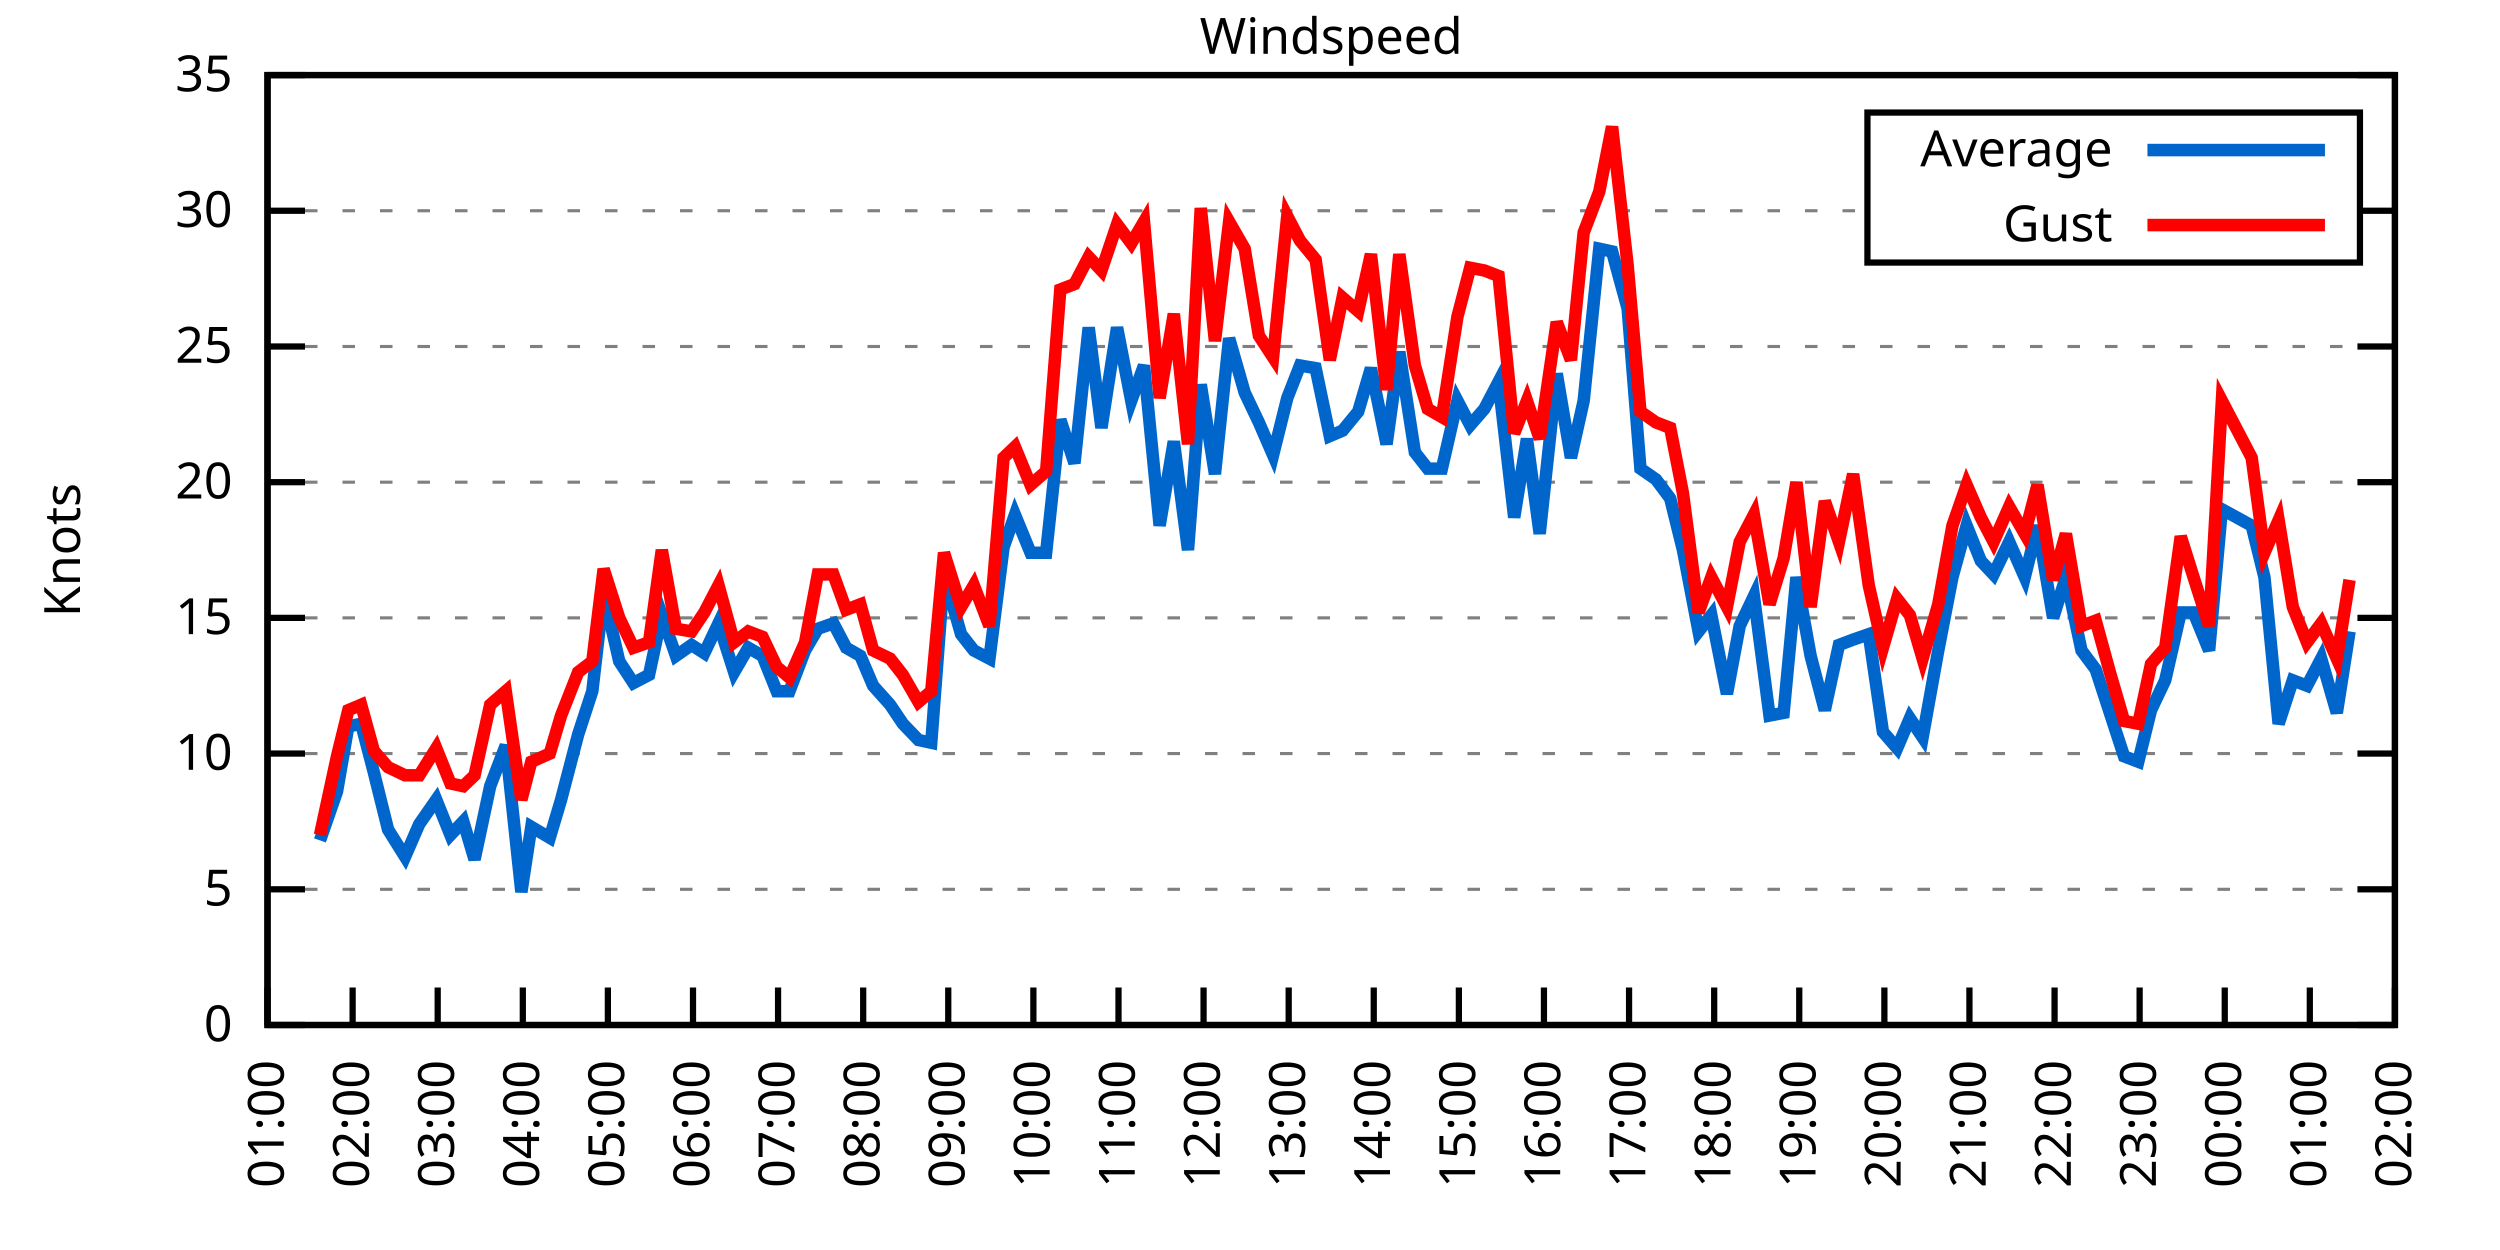
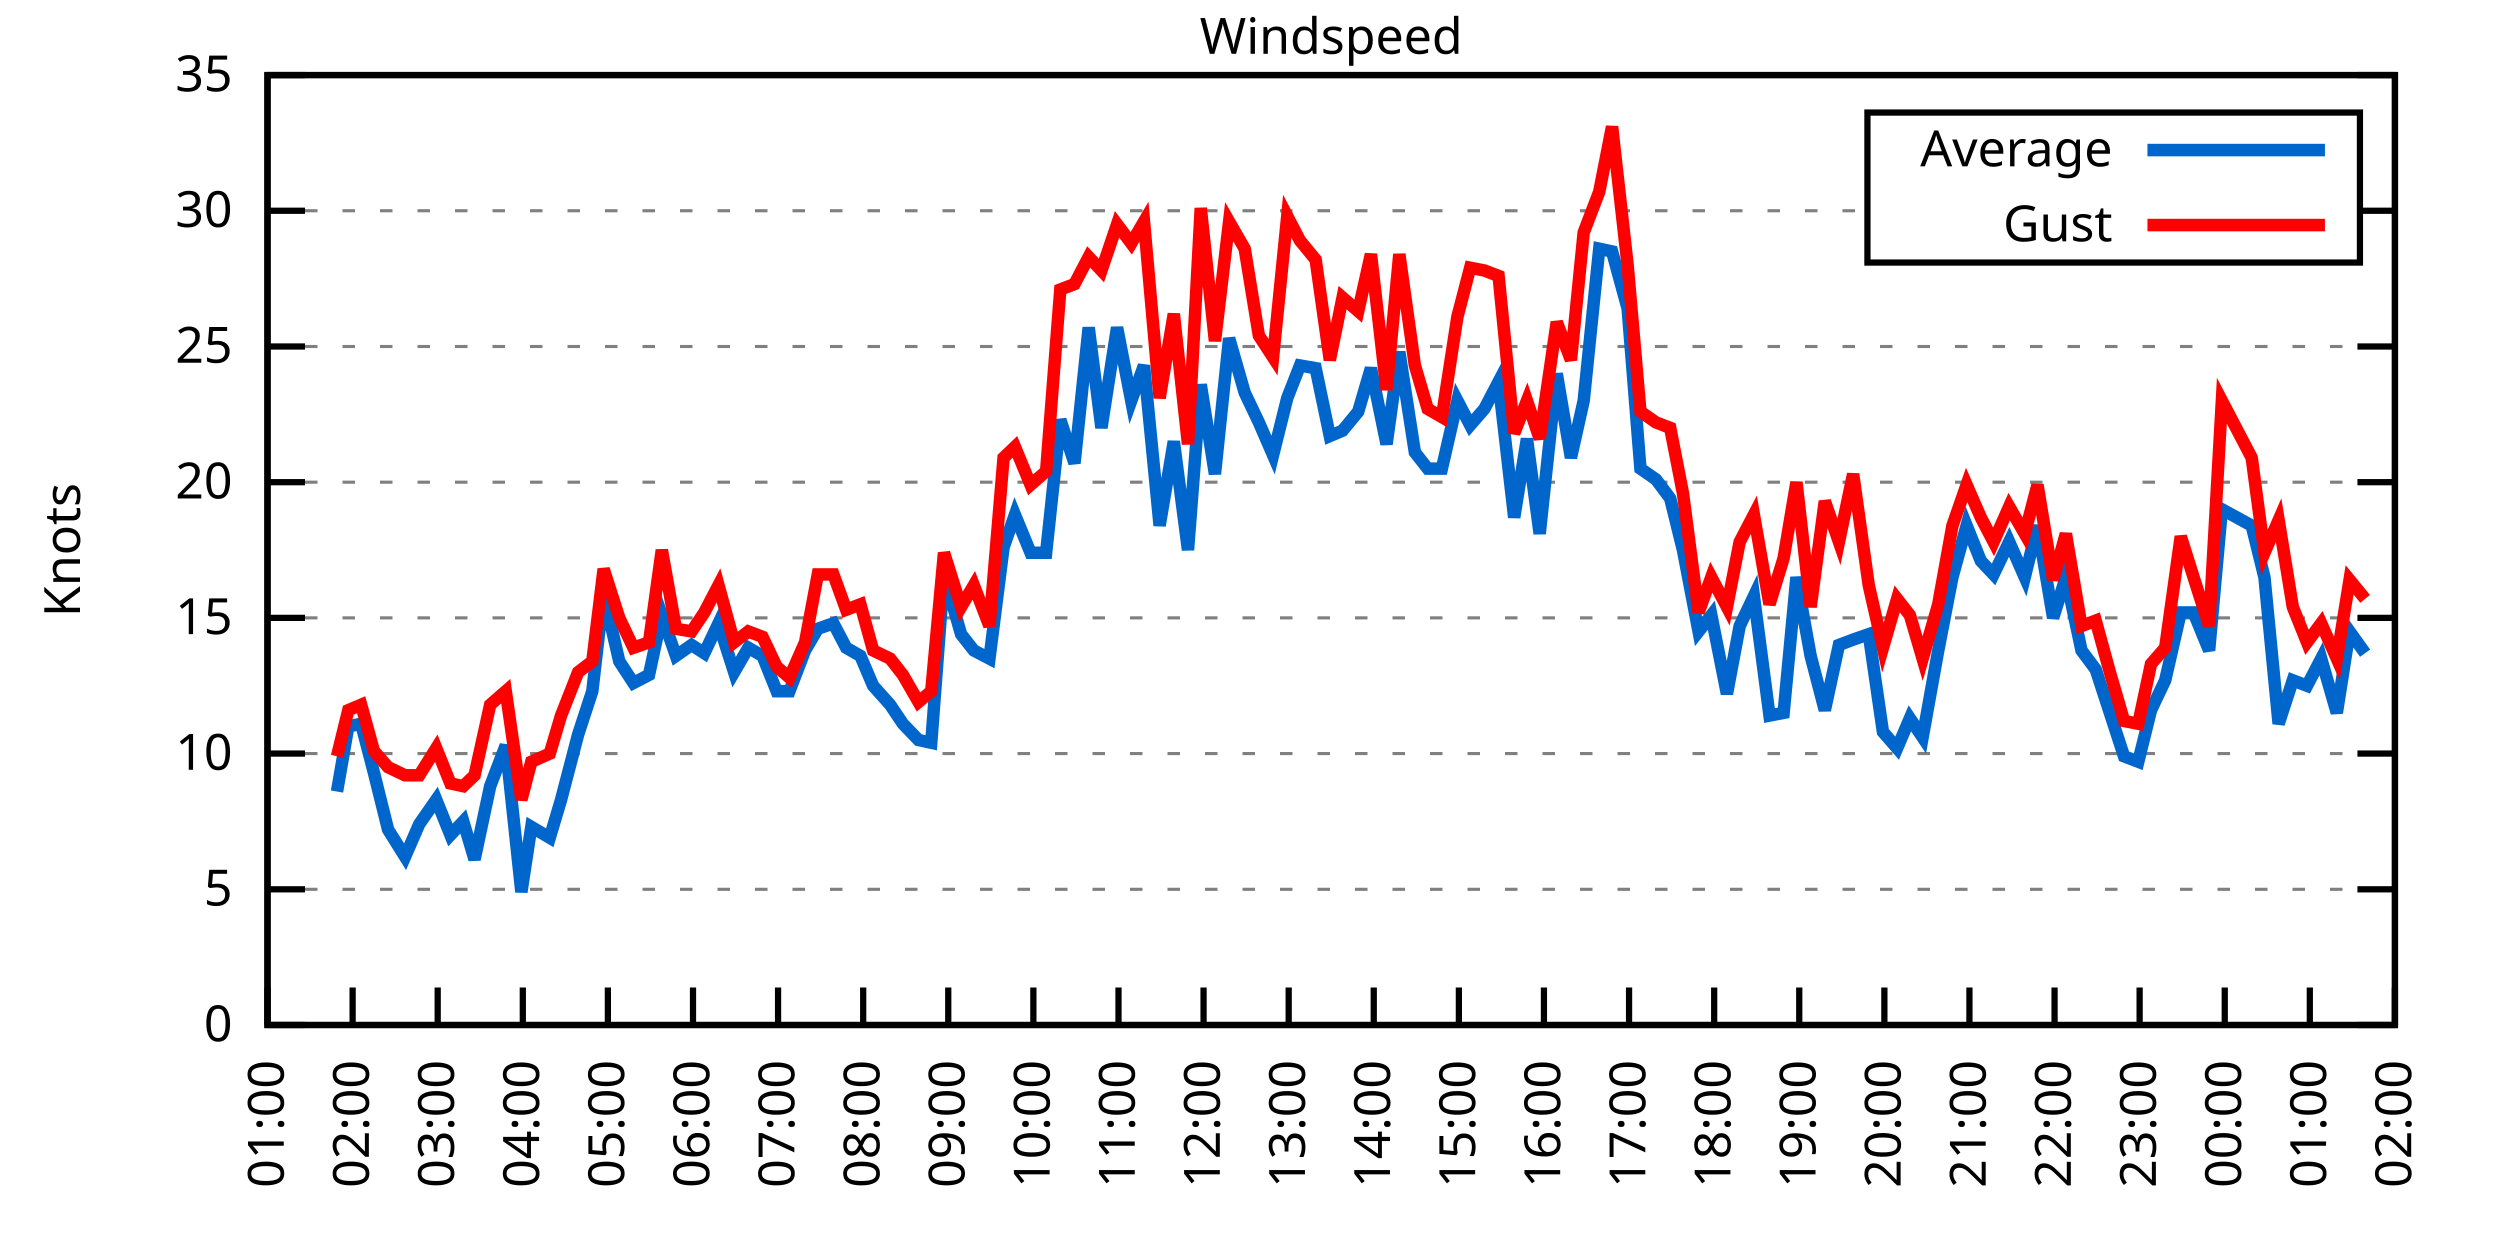
<svg xmlns="http://www.w3.org/2000/svg" xmlns:xlink="http://www.w3.org/1999/xlink" width="400" height="200" viewBox="0 0 400 200">
  <g id="gnuplot_canvas">
    <rect x="0" y="0" width="400" height="200" fill="none" />
    <defs>
      <circle id="gpDot" r="0.5" stroke-width="0.5" stroke="currentColor" />
      <path id="gpPt0" stroke-width="0.333" stroke="currentColor" d="M-1,0 h2 M0,-1 v2" />
      <path id="gpPt1" stroke-width="0.333" stroke="currentColor" d="M-1,-1 L1,1 M1,-1 L-1,1" />
      <path id="gpPt2" stroke-width="0.333" stroke="currentColor" d="M-1,0 L1,0 M0,-1 L0,1 M-1,-1 L1,1 M-1,1 L1,-1" />
      <rect id="gpPt3" stroke-width="0.333" stroke="currentColor" x="-1" y="-1" width="2" height="2" />
      <rect id="gpPt4" stroke-width="0.333" stroke="currentColor" fill="currentColor" x="-1" y="-1" width="2" height="2" />
      <circle id="gpPt5" stroke-width="0.333" stroke="currentColor" cx="0" cy="0" r="1" />
      <use xlink:href="#gpPt5" id="gpPt6" fill="currentColor" stroke="none" />
      <path id="gpPt7" stroke-width="0.333" stroke="currentColor" d="M0,-1.33 L-1.33,0.67 L1.33,0.67 z" />
      <use xlink:href="#gpPt7" id="gpPt8" fill="currentColor" stroke="none" />
      <use xlink:href="#gpPt7" id="gpPt9" stroke="currentColor" transform="rotate(180)" />
      <use xlink:href="#gpPt9" id="gpPt10" fill="currentColor" stroke="none" />
      <use xlink:href="#gpPt3" id="gpPt11" stroke="currentColor" transform="rotate(45)" />
      <use xlink:href="#gpPt11" id="gpPt12" fill="currentColor" stroke="none" />
      <path id="gpPt13" stroke-width="0.333" stroke="currentColor" d="M0,1.330 L1.265,0.411 L0.782,-1.067 L-0.782,-1.076 L-1.265,0.411 z" />
      <use xlink:href="#gpPt13" id="gpPt14" fill="currentColor" stroke="none" />
      <filter id="textbox" filterUnits="objectBoundingBox" x="0" y="0" height="1" width="1">
        <feFlood flood-color="white" flood-opacity="1" result="bgnd" />
        <feComposite in="SourceGraphic" in2="bgnd" operator="atop" />
      </filter>
      <filter id="greybox" filterUnits="objectBoundingBox" x="0" y="0" height="1" width="1">
        <feFlood flood-color="lightgrey" flood-opacity="1" result="grey" />
        <feComposite in="SourceGraphic" in2="grey" operator="atop" />
      </filter>
    </defs>
    <g fill="none" color="white" stroke="currentColor" stroke-width="1.00" stroke-linecap="butt" stroke-linejoin="miter">
</g>
    <g fill="none" color="black" stroke="currentColor" stroke-width="1.00" stroke-linecap="butt" stroke-linejoin="miter">
      <g stroke="none" shape-rendering="crispEdges">
        <polygon fill="rgb(255, 255, 255)" points="42.80,164.00 383.18,164.00 383.18,12.02 42.80,12.02 " />
      </g>
    </g>
    <g fill="none" color="black" stroke="currentColor" stroke-width="1.00" stroke-linecap="butt" stroke-linejoin="miter">
</g>
    <g fill="none" color="black" stroke="black" stroke-width="0.50" stroke-linecap="butt" stroke-linejoin="miter">
</g>
    <g fill="none" color="gray" stroke="currentColor" stroke-width="0.50" stroke-linecap="butt" stroke-linejoin="miter">
      <path stroke="gray" stroke-dasharray="2,4" class="gridline" d="M42.80,164.00 L383.19,164.00  " />
    </g>
    <g fill="none" color="gray" stroke="gray" stroke-width="1.00" stroke-linecap="butt" stroke-linejoin="miter">
</g>
    <g fill="none" color="black" stroke="currentColor" stroke-width="1.00" stroke-linecap="butt" stroke-linejoin="miter">
      <path stroke="black" d="M42.80,164.00 L48.80,164.00 M383.19,164.00 L377.19,164.00  " />
      <g transform="translate(37.20,166.60)" stroke="none" fill="black" font-family="Sans" font-size="8.00" text-anchor="end">
        <text>
          <tspan font-family="Sans"> 0</tspan>
        </text>
      </g>
    </g>
    <g fill="none" color="black" stroke="currentColor" stroke-width="1.00" stroke-linecap="butt" stroke-linejoin="miter">
</g>
    <g fill="none" color="black" stroke="black" stroke-width="0.50" stroke-linecap="butt" stroke-linejoin="miter">
</g>
    <g fill="none" color="gray" stroke="currentColor" stroke-width="0.50" stroke-linecap="butt" stroke-linejoin="miter">
      <path stroke="gray" stroke-dasharray="2,4" class="gridline" d="M42.80,142.29 L383.19,142.29  " />
    </g>
    <g fill="none" color="gray" stroke="gray" stroke-width="1.00" stroke-linecap="butt" stroke-linejoin="miter">
</g>
    <g fill="none" color="black" stroke="currentColor" stroke-width="1.00" stroke-linecap="butt" stroke-linejoin="miter">
      <path stroke="black" d="M42.80,142.29 L48.80,142.29 M383.19,142.29 L377.19,142.29  " />
      <g transform="translate(37.20,144.89)" stroke="none" fill="black" font-family="Sans" font-size="8.00" text-anchor="end">
        <text>
          <tspan font-family="Sans"> 5</tspan>
        </text>
      </g>
    </g>
    <g fill="none" color="black" stroke="currentColor" stroke-width="1.00" stroke-linecap="butt" stroke-linejoin="miter">
</g>
    <g fill="none" color="black" stroke="black" stroke-width="0.50" stroke-linecap="butt" stroke-linejoin="miter">
</g>
    <g fill="none" color="gray" stroke="currentColor" stroke-width="0.50" stroke-linecap="butt" stroke-linejoin="miter">
      <path stroke="gray" stroke-dasharray="2,4" class="gridline" d="M42.80,120.57 L383.19,120.57  " />
    </g>
    <g fill="none" color="gray" stroke="gray" stroke-width="1.00" stroke-linecap="butt" stroke-linejoin="miter">
</g>
    <g fill="none" color="black" stroke="currentColor" stroke-width="1.00" stroke-linecap="butt" stroke-linejoin="miter">
      <path stroke="black" d="M42.80,120.57 L48.80,120.57 M383.19,120.57 L377.19,120.57  " />
      <g transform="translate(37.20,123.17)" stroke="none" fill="black" font-family="Sans" font-size="8.00" text-anchor="end">
        <text>
          <tspan font-family="Sans"> 10</tspan>
        </text>
      </g>
    </g>
    <g fill="none" color="black" stroke="currentColor" stroke-width="1.00" stroke-linecap="butt" stroke-linejoin="miter">
</g>
    <g fill="none" color="black" stroke="black" stroke-width="0.50" stroke-linecap="butt" stroke-linejoin="miter">
</g>
    <g fill="none" color="gray" stroke="currentColor" stroke-width="0.50" stroke-linecap="butt" stroke-linejoin="miter">
      <path stroke="gray" stroke-dasharray="2,4" class="gridline" d="M42.80,98.86 L383.19,98.86  " />
    </g>
    <g fill="none" color="gray" stroke="gray" stroke-width="1.00" stroke-linecap="butt" stroke-linejoin="miter">
</g>
    <g fill="none" color="black" stroke="currentColor" stroke-width="1.00" stroke-linecap="butt" stroke-linejoin="miter">
      <path stroke="black" d="M42.80,98.86 L48.80,98.86 M383.19,98.86 L377.19,98.86  " />
      <g transform="translate(37.20,101.46)" stroke="none" fill="black" font-family="Sans" font-size="8.00" text-anchor="end">
        <text>
          <tspan font-family="Sans"> 15</tspan>
        </text>
      </g>
    </g>
    <g fill="none" color="black" stroke="currentColor" stroke-width="1.00" stroke-linecap="butt" stroke-linejoin="miter">
</g>
    <g fill="none" color="black" stroke="black" stroke-width="0.50" stroke-linecap="butt" stroke-linejoin="miter">
</g>
    <g fill="none" color="gray" stroke="currentColor" stroke-width="0.50" stroke-linecap="butt" stroke-linejoin="miter">
      <path stroke="gray" stroke-dasharray="2,4" class="gridline" d="M42.80,77.15 L383.19,77.15  " />
    </g>
    <g fill="none" color="gray" stroke="gray" stroke-width="1.00" stroke-linecap="butt" stroke-linejoin="miter">
</g>
    <g fill="none" color="black" stroke="currentColor" stroke-width="1.00" stroke-linecap="butt" stroke-linejoin="miter">
      <path stroke="black" d="M42.80,77.15 L48.80,77.15 M383.19,77.15 L377.19,77.15  " />
      <g transform="translate(37.20,79.75)" stroke="none" fill="black" font-family="Sans" font-size="8.00" text-anchor="end">
        <text>
          <tspan font-family="Sans"> 20</tspan>
        </text>
      </g>
    </g>
    <g fill="none" color="black" stroke="currentColor" stroke-width="1.00" stroke-linecap="butt" stroke-linejoin="miter">
</g>
    <g fill="none" color="black" stroke="black" stroke-width="0.50" stroke-linecap="butt" stroke-linejoin="miter">
</g>
    <g fill="none" color="gray" stroke="currentColor" stroke-width="0.50" stroke-linecap="butt" stroke-linejoin="miter">
      <path stroke="gray" stroke-dasharray="2,4" class="gridline" d="M42.80,55.44 L383.19,55.44  " />
    </g>
    <g fill="none" color="gray" stroke="gray" stroke-width="1.00" stroke-linecap="butt" stroke-linejoin="miter">
</g>
    <g fill="none" color="black" stroke="currentColor" stroke-width="1.00" stroke-linecap="butt" stroke-linejoin="miter">
      <path stroke="black" d="M42.80,55.44 L48.80,55.44 M383.19,55.44 L377.19,55.44  " />
      <g transform="translate(37.20,58.04)" stroke="none" fill="black" font-family="Sans" font-size="8.00" text-anchor="end">
        <text>
          <tspan font-family="Sans"> 25</tspan>
        </text>
      </g>
    </g>
    <g fill="none" color="black" stroke="currentColor" stroke-width="1.00" stroke-linecap="butt" stroke-linejoin="miter">
</g>
    <g fill="none" color="black" stroke="black" stroke-width="0.50" stroke-linecap="butt" stroke-linejoin="miter">
</g>
    <g fill="none" color="gray" stroke="currentColor" stroke-width="0.50" stroke-linecap="butt" stroke-linejoin="miter">
      <path stroke="gray" stroke-dasharray="2,4" class="gridline" d="M42.80,33.72 L298.79,33.72 M377.59,33.72 L383.19,33.72  " />
    </g>
    <g fill="none" color="gray" stroke="gray" stroke-width="1.00" stroke-linecap="butt" stroke-linejoin="miter">
</g>
    <g fill="none" color="black" stroke="currentColor" stroke-width="1.00" stroke-linecap="butt" stroke-linejoin="miter">
      <path stroke="black" d="M42.80,33.72 L48.80,33.72 M383.19,33.72 L377.19,33.72  " />
      <g transform="translate(37.20,36.32)" stroke="none" fill="black" font-family="Sans" font-size="8.00" text-anchor="end">
        <text>
          <tspan font-family="Sans"> 30</tspan>
        </text>
      </g>
    </g>
    <g fill="none" color="black" stroke="currentColor" stroke-width="1.00" stroke-linecap="butt" stroke-linejoin="miter">
</g>
    <g fill="none" color="black" stroke="black" stroke-width="0.50" stroke-linecap="butt" stroke-linejoin="miter">
</g>
    <g fill="none" color="gray" stroke="currentColor" stroke-width="0.50" stroke-linecap="butt" stroke-linejoin="miter">
      <path stroke="gray" stroke-dasharray="2,4" class="gridline" d="M42.80,12.01 L383.19,12.01  " />
    </g>
    <g fill="none" color="gray" stroke="gray" stroke-width="1.00" stroke-linecap="butt" stroke-linejoin="miter">
</g>
    <g fill="none" color="black" stroke="currentColor" stroke-width="1.00" stroke-linecap="butt" stroke-linejoin="miter">
      <path stroke="black" d="M42.80,12.01 L48.80,12.01 M383.19,12.01 L377.19,12.01  " />
      <g transform="translate(37.20,14.61)" stroke="none" fill="black" font-family="Sans" font-size="8.00" text-anchor="end">
        <text>
          <tspan font-family="Sans"> 35</tspan>
        </text>
      </g>
    </g>
    <g fill="none" color="black" stroke="currentColor" stroke-width="1.00" stroke-linecap="butt" stroke-linejoin="miter">
      <path stroke="black" d="M42.80,164.00 L42.80,158.00  " />
      <g transform="translate(45.40,169.60) rotate(270.00)" stroke="none" fill="black" font-family="Sans" font-size="8.00" text-anchor="end">
        <text>
          <tspan font-family="Sans">01:00</tspan>
        </text>
      </g>
    </g>
    <g fill="none" color="black" stroke="currentColor" stroke-width="1.00" stroke-linecap="butt" stroke-linejoin="miter">
      <path stroke="black" d="M56.42,164.00 L56.42,158.00  " />
      <g transform="translate(59.02,169.60) rotate(270.00)" stroke="none" fill="black" font-family="Sans" font-size="8.00" text-anchor="end">
        <text>
          <tspan font-family="Sans">02:00</tspan>
        </text>
      </g>
    </g>
    <g fill="none" color="black" stroke="currentColor" stroke-width="1.00" stroke-linecap="butt" stroke-linejoin="miter">
      <path stroke="black" d="M70.03,164.00 L70.03,158.00  " />
      <g transform="translate(72.63,169.60) rotate(270.00)" stroke="none" fill="black" font-family="Sans" font-size="8.00" text-anchor="end">
        <text>
          <tspan font-family="Sans">03:00</tspan>
        </text>
      </g>
    </g>
    <g fill="none" color="black" stroke="currentColor" stroke-width="1.00" stroke-linecap="butt" stroke-linejoin="miter">
      <path stroke="black" d="M83.65,164.00 L83.65,158.00  " />
      <g transform="translate(86.25,169.60) rotate(270.00)" stroke="none" fill="black" font-family="Sans" font-size="8.00" text-anchor="end">
        <text>
          <tspan font-family="Sans">04:00</tspan>
        </text>
      </g>
    </g>
    <g fill="none" color="black" stroke="currentColor" stroke-width="1.00" stroke-linecap="butt" stroke-linejoin="miter">
      <path stroke="black" d="M97.26,164.00 L97.26,158.00  " />
      <g transform="translate(99.86,169.60) rotate(270.00)" stroke="none" fill="black" font-family="Sans" font-size="8.00" text-anchor="end">
        <text>
          <tspan font-family="Sans">05:00</tspan>
        </text>
      </g>
    </g>
    <g fill="none" color="black" stroke="currentColor" stroke-width="1.00" stroke-linecap="butt" stroke-linejoin="miter">
      <path stroke="black" d="M110.88,164.00 L110.88,158.00  " />
      <g transform="translate(113.48,169.60) rotate(270.00)" stroke="none" fill="black" font-family="Sans" font-size="8.00" text-anchor="end">
        <text>
          <tspan font-family="Sans">06:00</tspan>
        </text>
      </g>
    </g>
    <g fill="none" color="black" stroke="currentColor" stroke-width="1.00" stroke-linecap="butt" stroke-linejoin="miter">
      <path stroke="black" d="M124.49,164.00 L124.49,158.00  " />
      <g transform="translate(127.09,169.60) rotate(270.00)" stroke="none" fill="black" font-family="Sans" font-size="8.00" text-anchor="end">
        <text>
          <tspan font-family="Sans">07:00</tspan>
        </text>
      </g>
    </g>
    <g fill="none" color="black" stroke="currentColor" stroke-width="1.00" stroke-linecap="butt" stroke-linejoin="miter">
      <path stroke="black" d="M138.11,164.00 L138.11,158.00  " />
      <g transform="translate(140.71,169.60) rotate(270.00)" stroke="none" fill="black" font-family="Sans" font-size="8.00" text-anchor="end">
        <text>
          <tspan font-family="Sans">08:00</tspan>
        </text>
      </g>
    </g>
    <g fill="none" color="black" stroke="currentColor" stroke-width="1.00" stroke-linecap="butt" stroke-linejoin="miter">
      <path stroke="black" d="M151.72,164.00 L151.72,158.00  " />
      <g transform="translate(154.32,169.60) rotate(270.00)" stroke="none" fill="black" font-family="Sans" font-size="8.00" text-anchor="end">
        <text>
          <tspan font-family="Sans">09:00</tspan>
        </text>
      </g>
    </g>
    <g fill="none" color="black" stroke="currentColor" stroke-width="1.00" stroke-linecap="butt" stroke-linejoin="miter">
      <path stroke="black" d="M165.34,164.00 L165.34,158.00  " />
      <g transform="translate(167.94,169.60) rotate(270.00)" stroke="none" fill="black" font-family="Sans" font-size="8.00" text-anchor="end">
        <text>
          <tspan font-family="Sans">10:00</tspan>
        </text>
      </g>
    </g>
    <g fill="none" color="black" stroke="currentColor" stroke-width="1.00" stroke-linecap="butt" stroke-linejoin="miter">
      <path stroke="black" d="M178.96,164.00 L178.96,158.00  " />
      <g transform="translate(181.56,169.60) rotate(270.00)" stroke="none" fill="black" font-family="Sans" font-size="8.00" text-anchor="end">
        <text>
          <tspan font-family="Sans">11:00</tspan>
        </text>
      </g>
    </g>
    <g fill="none" color="black" stroke="currentColor" stroke-width="1.00" stroke-linecap="butt" stroke-linejoin="miter">
      <path stroke="black" d="M192.57,164.00 L192.57,158.00  " />
      <g transform="translate(195.17,169.60) rotate(270.00)" stroke="none" fill="black" font-family="Sans" font-size="8.00" text-anchor="end">
        <text>
          <tspan font-family="Sans">12:00</tspan>
        </text>
      </g>
    </g>
    <g fill="none" color="black" stroke="currentColor" stroke-width="1.00" stroke-linecap="butt" stroke-linejoin="miter">
      <path stroke="black" d="M206.19,164.00 L206.19,158.00  " />
      <g transform="translate(208.79,169.60) rotate(270.00)" stroke="none" fill="black" font-family="Sans" font-size="8.00" text-anchor="end">
        <text>
          <tspan font-family="Sans">13:00</tspan>
        </text>
      </g>
    </g>
    <g fill="none" color="black" stroke="currentColor" stroke-width="1.00" stroke-linecap="butt" stroke-linejoin="miter">
      <path stroke="black" d="M219.80,164.00 L219.80,158.00  " />
      <g transform="translate(222.40,169.60) rotate(270.00)" stroke="none" fill="black" font-family="Sans" font-size="8.00" text-anchor="end">
        <text>
          <tspan font-family="Sans">14:00</tspan>
        </text>
      </g>
    </g>
    <g fill="none" color="black" stroke="currentColor" stroke-width="1.00" stroke-linecap="butt" stroke-linejoin="miter">
      <path stroke="black" d="M233.42,164.00 L233.42,158.00  " />
      <g transform="translate(236.02,169.60) rotate(270.00)" stroke="none" fill="black" font-family="Sans" font-size="8.00" text-anchor="end">
        <text>
          <tspan font-family="Sans">15:00</tspan>
        </text>
      </g>
    </g>
    <g fill="none" color="black" stroke="currentColor" stroke-width="1.00" stroke-linecap="butt" stroke-linejoin="miter">
      <path stroke="black" d="M247.03,164.00 L247.03,158.00  " />
      <g transform="translate(249.63,169.60) rotate(270.00)" stroke="none" fill="black" font-family="Sans" font-size="8.00" text-anchor="end">
        <text>
          <tspan font-family="Sans">16:00</tspan>
        </text>
      </g>
    </g>
    <g fill="none" color="black" stroke="currentColor" stroke-width="1.00" stroke-linecap="butt" stroke-linejoin="miter">
      <path stroke="black" d="M260.65,164.00 L260.65,158.00  " />
      <g transform="translate(263.25,169.60) rotate(270.00)" stroke="none" fill="black" font-family="Sans" font-size="8.00" text-anchor="end">
        <text>
          <tspan font-family="Sans">17:00</tspan>
        </text>
      </g>
    </g>
    <g fill="none" color="black" stroke="currentColor" stroke-width="1.00" stroke-linecap="butt" stroke-linejoin="miter">
      <path stroke="black" d="M274.27,164.00 L274.27,158.00  " />
      <g transform="translate(276.87,169.60) rotate(270.00)" stroke="none" fill="black" font-family="Sans" font-size="8.00" text-anchor="end">
        <text>
          <tspan font-family="Sans">18:00</tspan>
        </text>
      </g>
    </g>
    <g fill="none" color="black" stroke="currentColor" stroke-width="1.00" stroke-linecap="butt" stroke-linejoin="miter">
      <path stroke="black" d="M287.88,164.00 L287.88,158.00  " />
      <g transform="translate(290.48,169.60) rotate(270.00)" stroke="none" fill="black" font-family="Sans" font-size="8.00" text-anchor="end">
        <text>
          <tspan font-family="Sans">19:00</tspan>
        </text>
      </g>
    </g>
    <g fill="none" color="black" stroke="currentColor" stroke-width="1.00" stroke-linecap="butt" stroke-linejoin="miter">
      <path stroke="black" d="M301.50,164.00 L301.50,158.00  " />
      <g transform="translate(304.10,169.60) rotate(270.00)" stroke="none" fill="black" font-family="Sans" font-size="8.00" text-anchor="end">
        <text>
          <tspan font-family="Sans">20:00</tspan>
        </text>
      </g>
    </g>
    <g fill="none" color="black" stroke="currentColor" stroke-width="1.00" stroke-linecap="butt" stroke-linejoin="miter">
      <path stroke="black" d="M315.11,164.00 L315.11,158.00  " />
      <g transform="translate(317.71,169.60) rotate(270.00)" stroke="none" fill="black" font-family="Sans" font-size="8.00" text-anchor="end">
        <text>
          <tspan font-family="Sans">21:00</tspan>
        </text>
      </g>
    </g>
    <g fill="none" color="black" stroke="currentColor" stroke-width="1.00" stroke-linecap="butt" stroke-linejoin="miter">
      <path stroke="black" d="M328.73,164.00 L328.73,158.00  " />
      <g transform="translate(331.33,169.60) rotate(270.00)" stroke="none" fill="black" font-family="Sans" font-size="8.00" text-anchor="end">
        <text>
          <tspan font-family="Sans">22:00</tspan>
        </text>
      </g>
    </g>
    <g fill="none" color="black" stroke="currentColor" stroke-width="1.00" stroke-linecap="butt" stroke-linejoin="miter">
      <path stroke="black" d="M342.34,164.00 L342.34,158.00  " />
      <g transform="translate(344.94,169.60) rotate(270.00)" stroke="none" fill="black" font-family="Sans" font-size="8.00" text-anchor="end">
        <text>
          <tspan font-family="Sans">23:00</tspan>
        </text>
      </g>
    </g>
    <g fill="none" color="black" stroke="currentColor" stroke-width="1.00" stroke-linecap="butt" stroke-linejoin="miter">
      <path stroke="black" d="M355.96,164.00 L355.96,158.00  " />
      <g transform="translate(358.56,169.60) rotate(270.00)" stroke="none" fill="black" font-family="Sans" font-size="8.00" text-anchor="end">
        <text>
          <tspan font-family="Sans">00:00</tspan>
        </text>
      </g>
    </g>
    <g fill="none" color="black" stroke="currentColor" stroke-width="1.00" stroke-linecap="butt" stroke-linejoin="miter">
      <path stroke="black" d="M369.57,164.00 L369.57,158.00  " />
      <g transform="translate(372.17,169.60) rotate(270.00)" stroke="none" fill="black" font-family="Sans" font-size="8.00" text-anchor="end">
        <text>
          <tspan font-family="Sans">01:00</tspan>
        </text>
      </g>
    </g>
    <g fill="none" color="black" stroke="currentColor" stroke-width="1.00" stroke-linecap="butt" stroke-linejoin="miter">
      <path stroke="black" d="M383.19,164.00 L383.19,158.00  " />
      <g transform="translate(385.79,169.60) rotate(270.00)" stroke="none" fill="black" font-family="Sans" font-size="8.00" text-anchor="end">
        <text>
          <tspan font-family="Sans">02:00</tspan>
        </text>
      </g>
    </g>
    <g fill="none" color="black" stroke="currentColor" stroke-width="1.00" stroke-linecap="butt" stroke-linejoin="miter">
</g>
    <g fill="none" color="black" stroke="currentColor" stroke-width="1.00" stroke-linecap="butt" stroke-linejoin="miter">
      <path stroke="black" d="M42.80,12.01 L42.80,164.00 L383.19,164.00 L383.19,12.01 L42.80,12.01 Z  " />
    </g>
    <g fill="none" color="black" stroke="currentColor" stroke-width="1.00" stroke-linecap="butt" stroke-linejoin="miter">
</g>
    <g fill="none" color="black" stroke="currentColor" stroke-width="1.00" stroke-linecap="butt" stroke-linejoin="miter">
      <path stroke="black" d="M298.79,42.01 L298.79,18.01 L377.59,18.01 L377.59,42.01 L298.79,42.01 Z  " />
    </g>
    <g id="Windspeed_plot_1">
      <g fill="none" color="white" stroke="black" stroke-width="2.00" stroke-linecap="butt" stroke-linejoin="miter">
</g>
      <g fill="none" color="black" stroke="currentColor" stroke-width="2.00" stroke-linecap="butt" stroke-linejoin="miter">
        <g transform="translate(337.99,26.61)" stroke="none" fill="black" font-family="Sans" font-size="8.00" text-anchor="end">
          <text>
            <tspan font-family="Sans">Average</tspan>
          </text>
        </g>
      </g>
      <g fill="none" color="black" stroke="currentColor" stroke-width="2.00" stroke-linecap="butt" stroke-linejoin="miter">
-         <path stroke="rgb(  0, 102, 204)" d="M343.59,24.01 L371.99,24.01 M51.20,134.47 L53.92,126.65 L55.73,116.23 L57.78,115.80 L59.82,123.61 L62.09,132.73   L64.81,137.08 L67.08,131.86 L69.80,127.96 L72.07,133.60 L74.12,131.43 L75.93,137.51 L78.43,125.79 L80.92,119.27   L83.42,142.72 L85.01,132.30 L87.96,134.04 L89.77,127.96 L92.50,117.53 L94.77,110.59 L96.58,94.95 L99.08,105.81   L101.35,109.28 L103.84,107.98 L105.89,98.43 L108.15,104.94 L110.65,103.20 L112.69,104.51 L114.96,99.73 L117.46,107.55   L119.73,103.64 L122.00,104.94 L124.27,110.59 L126.31,110.59 L128.81,104.07 L130.85,100.60 L133.34,99.73 L135.39,103.64   L137.66,104.94 L139.70,109.72 L142.42,112.76 L144.46,115.80 L146.96,118.40 L149.00,118.84 L151.04,91.91 L153.77,101.47   L155.81,104.07 L158.31,105.38 L160.57,87.57 L162.39,82.36 L164.89,88.44 L167.38,88.44 L169.65,67.16 L171.92,74.11   L174.19,52.40 L176.23,68.46 L178.73,52.40 L181.00,64.12 L183.04,58.48 L185.54,84.10 L187.81,70.63 L190.08,88.00   L192.12,61.52 L194.39,75.85 L196.66,54.13 L199.15,62.82 L201.42,67.59 L203.69,72.81 L205.96,63.69 L208.00,58.48   L210.50,58.91 L212.77,69.77 L214.81,68.90 L217.31,65.86 L219.35,58.91 L221.85,71.07 L223.89,56.30 L226.38,72.37   L228.43,74.98 L230.70,74.98 L233.19,64.12 L235.23,68.03 L237.50,65.42 L239.77,61.08 L242.27,82.79 L244.31,70.20   L246.35,85.40 L249.08,59.78 L251.35,73.24 L253.39,64.12 L255.88,39.80 L257.93,40.24 L260.42,49.36 L262.47,74.98   L264.96,76.71 L267.23,79.75 L269.27,88.00 L271.77,101.03 L273.81,98.43 L276.31,111.02 L278.35,100.16 L280.62,95.39   L283.12,114.49 L285.38,114.06 L287.43,92.35 L289.70,104.94 L291.97,113.63 L294.23,103.20 L296.50,102.34 L299.00,101.47   L301.27,117.10 L303.54,119.71 L305.58,114.93 L307.62,117.97 L310.12,104.07 L312.39,92.35 L314.66,84.10 L316.93,89.74   L318.97,91.91 L321.47,86.70 L323.96,92.35 L326.00,84.10 L328.50,98.86 L330.54,92.35 L333.04,104.07 L335.31,107.11   L337.58,114.06 L339.85,121.01 L342.12,121.88 L344.16,113.63 L346.43,108.85 L348.92,97.99 L350.97,97.99 L353.46,104.07   L355.50,81.49 L360.27,84.10 L362.31,92.35 L364.58,115.80 L366.85,108.85 L369.12,109.72 L371.39,105.38 L373.89,114.06   L375.93,101.03  " />
+         <path stroke="rgb(  0, 102, 204)" d="M343.59,24.01 L371.99,24.01 M53.92,126.65 L55.73,116.23 L57.78,115.80 L59.82,123.61 L62.09,132.73 L64.81,137.08   L67.08,131.86 L69.80,127.96 L72.07,133.60 L74.12,131.43 L75.93,137.51 L78.43,125.79 L80.92,119.27 L83.42,142.72   L85.01,132.30 L87.96,134.04 L89.77,127.96 L92.50,117.53 L94.77,110.59 L96.58,94.95 L99.08,105.81 L101.35,109.28   L103.84,107.98 L105.89,98.43 L108.15,104.94 L110.65,103.20 L112.69,104.51 L114.96,99.73 L117.46,107.55 L119.73,103.64   L122.00,104.94 L124.27,110.59 L126.31,110.59 L128.81,104.07 L130.85,100.60 L133.34,99.73 L135.39,103.64 L137.66,104.94   L139.70,109.72 L142.42,112.76 L144.46,115.80 L146.96,118.40 L149.00,118.84 L151.04,91.91 L153.77,101.47 L155.81,104.07   L158.31,105.38 L160.57,87.57 L162.39,82.36 L164.89,88.44 L167.38,88.44 L169.65,67.16 L171.92,74.11 L174.19,52.40   L176.23,68.46 L178.73,52.40 L181.00,64.12 L183.04,58.48 L185.54,84.10 L187.81,70.63 L190.08,88.00 L192.12,61.52   L194.39,75.85 L196.66,54.13 L199.15,62.82 L201.42,67.59 L203.69,72.81 L205.96,63.69 L208.00,58.48 L210.50,58.91   L212.77,69.77 L214.81,68.90 L217.31,65.86 L219.35,58.91 L221.85,71.07 L223.89,56.30 L226.38,72.37 L228.43,74.98   L230.70,74.98 L233.19,64.12 L235.23,68.03 L237.50,65.42 L239.77,61.08 L242.27,82.79 L244.31,70.20 L246.35,85.40   L249.08,59.78 L251.35,73.24 L253.39,64.12 L255.88,39.80 L257.93,40.24 L260.42,49.36 L262.47,74.98 L264.96,76.71   L267.23,79.75 L269.27,88.00 L271.77,101.03 L273.81,98.43 L276.31,111.02 L278.35,100.16 L280.62,95.39 L283.12,114.49   L285.38,114.06 L287.43,92.35 L289.70,104.94 L291.97,113.63 L294.23,103.20 L296.50,102.34 L299.00,101.47 L301.27,117.10   L303.54,119.71 L305.58,114.93 L307.62,117.97 L310.12,104.07 L312.39,92.35 L314.66,84.10 L316.93,89.74 L318.97,91.91   L321.47,86.70 L323.96,92.35 L326.00,84.10 L328.50,98.86 L330.54,92.35 L333.04,104.07 L335.31,107.11 L337.58,114.06   L339.85,121.01 L342.12,121.88 L344.16,113.63 L346.43,108.85 L348.92,97.99 L350.97,97.99 L353.46,104.07 L355.50,81.49   L360.27,84.10 L362.31,92.35 L364.58,115.80 L366.85,108.85 L369.12,109.72 L371.39,105.38 L373.89,114.06 L375.93,101.03   L378.42,104.51  " />
      </g>
    </g>
    <g id="Windspeed_plot_2">
      <g fill="none" color="black" stroke="currentColor" stroke-width="2.00" stroke-linecap="butt" stroke-linejoin="miter">
        <g transform="translate(337.99,38.61)" stroke="none" fill="black" font-family="Sans" font-size="8.00" text-anchor="end">
          <text>
            <tspan font-family="Sans">Gust</tspan>
          </text>
        </g>
      </g>
      <g fill="none" color="black" stroke="currentColor" stroke-width="2.00" stroke-linecap="butt" stroke-linejoin="miter">
-         <path stroke="rgb(255,   0,   0)" d="M343.59,36.01 L371.99,36.01 M51.20,133.60 L53.92,121.01 L55.73,113.63 L57.78,112.76 L59.82,120.14 L62.09,122.75   L64.81,124.05 L67.08,124.05 L69.80,119.71 L72.07,125.35 L74.12,125.79 L75.93,124.05 L78.43,112.76 L80.92,110.59   L83.42,127.96 L85.01,121.88 L87.96,120.57 L89.77,114.49 L92.50,107.55 L94.77,105.81 L96.58,91.04 L99.08,98.86   L101.35,103.64 L103.84,102.77 L105.89,88.00 L108.15,100.60 L110.65,101.03 L112.69,97.99 L114.96,93.65 L117.46,102.77   L119.73,101.03 L122.00,101.90 L124.27,106.68 L126.31,108.42 L128.81,102.77 L130.85,91.91 L133.34,91.91 L135.39,97.56   L137.66,96.69 L139.70,104.07 L142.42,105.38 L144.46,107.98 L146.96,112.32 L149.00,110.59 L151.04,88.44 L153.77,97.12   L155.81,93.65 L158.31,100.16 L160.57,73.24 L162.39,71.50 L164.89,77.58 L167.38,75.41 L169.65,46.32 L171.92,45.45   L174.19,41.11 L176.23,43.28 L178.73,35.89 L181.00,38.93 L183.04,35.46 L185.54,63.69 L187.81,50.22 L190.08,71.07   L192.12,33.29 L194.39,54.57 L196.66,35.46 L199.15,39.80 L201.42,53.70 L203.69,57.17 L205.96,34.59 L208.00,38.50   L210.50,41.54 L212.77,57.61 L214.81,47.62 L217.31,49.79 L219.35,40.67 L221.85,62.38 L223.89,40.67 L226.38,58.48   L228.43,65.42 L230.70,66.73 L233.19,50.66 L235.23,42.84 L237.50,43.28 L239.77,44.15 L242.27,69.33 L244.31,64.12   L246.35,70.20 L249.08,51.53 L251.35,57.61 L253.39,37.20 L255.88,30.68 L257.93,20.26 L260.42,42.41 L262.47,65.86   L264.96,67.59 L267.23,68.46 L269.27,78.89 L271.77,97.99 L273.81,92.35 L276.31,97.12 L278.35,86.70 L280.62,82.36   L283.12,96.69 L285.38,89.31 L287.43,77.15 L289.70,97.12 L291.97,80.19 L294.23,86.70 L296.50,75.85 L299.00,93.65   L301.27,103.64 L303.54,95.82 L305.58,98.43 L307.62,105.38 L310.12,96.69 L312.39,84.10 L314.66,77.58 L316.93,82.79   L318.97,86.70 L321.47,81.06 L323.96,85.40 L326.00,77.58 L328.50,92.78 L330.54,85.40 L333.04,100.16 L335.31,99.30   L337.58,107.55 L339.85,115.36 L342.12,115.80 L344.16,106.24 L346.43,103.64 L348.92,85.83 L350.97,92.35 L353.46,100.16   L355.50,64.12 L360.27,73.24 L362.31,88.44 L364.58,83.23 L366.85,97.12 L369.12,102.77 L371.39,99.73 L373.89,105.38   L375.93,92.78  " />
+         <path stroke="rgb(255,   0,   0)" d="M343.59,36.01 L371.99,36.01 M53.92,121.01 L55.73,113.63 L57.78,112.76 L59.82,120.14 L62.09,122.75 L64.81,124.05   L67.08,124.05 L69.80,119.71 L72.07,125.35 L74.12,125.79 L75.93,124.05 L78.43,112.76 L80.92,110.59 L83.42,127.96   L85.01,121.88 L87.96,120.57 L89.77,114.49 L92.50,107.55 L94.77,105.81 L96.58,91.04 L99.08,98.86 L101.35,103.64   L103.84,102.77 L105.89,88.00 L108.15,100.60 L110.65,101.03 L112.69,97.99 L114.96,93.65 L117.46,102.77 L119.73,101.03   L122.00,101.90 L124.27,106.68 L126.31,108.42 L128.81,102.77 L130.85,91.91 L133.34,91.91 L135.39,97.56 L137.66,96.69   L139.70,104.07 L142.42,105.38 L144.46,107.98 L146.96,112.32 L149.00,110.59 L151.04,88.44 L153.77,97.12 L155.81,93.65   L158.31,100.16 L160.57,73.24 L162.39,71.50 L164.89,77.58 L167.38,75.41 L169.65,46.32 L171.92,45.45 L174.19,41.11   L176.23,43.28 L178.73,35.89 L181.00,38.93 L183.04,35.46 L185.54,63.69 L187.81,50.22 L190.08,71.07 L192.12,33.29   L194.39,54.57 L196.66,35.46 L199.15,39.80 L201.42,53.70 L203.69,57.17 L205.96,34.59 L208.00,38.50 L210.50,41.54   L212.77,57.61 L214.81,47.62 L217.31,49.79 L219.35,40.67 L221.85,62.38 L223.89,40.67 L226.38,58.48 L228.43,65.42   L230.70,66.73 L233.19,50.66 L235.23,42.84 L237.50,43.28 L239.77,44.15 L242.27,69.33 L244.31,64.12 L246.35,70.20   L249.08,51.53 L251.35,57.61 L253.39,37.20 L255.88,30.68 L257.93,20.26 L260.42,42.41 L262.47,65.86 L264.96,67.59   L267.23,68.46 L269.27,78.89 L271.77,97.99 L273.81,92.35 L276.31,97.12 L278.35,86.70 L280.62,82.36 L283.12,96.69   L285.38,89.31 L287.43,77.15 L289.70,97.12 L291.97,80.19 L294.23,86.70 L296.50,75.85 L299.00,93.65 L301.27,103.64   L303.54,95.82 L305.58,98.43 L307.62,105.38 L310.12,96.69 L312.39,84.10 L314.66,77.58 L316.93,82.79 L318.97,86.70   L321.47,81.06 L323.96,85.40 L326.00,77.58 L328.50,92.78 L330.54,85.40 L333.04,100.16 L335.31,99.30 L337.58,107.55   L339.85,115.36 L342.12,115.80 L344.16,106.24 L346.43,103.64 L348.92,85.83 L350.97,92.35 L353.46,100.16 L355.50,64.12   L360.27,73.24 L362.31,88.44 L364.58,83.23 L366.85,97.12 L369.12,102.77 L371.39,99.73 L373.89,105.38 L375.93,92.78   L378.42,95.82  " />
      </g>
    </g>
    <g fill="none" color="black" stroke="currentColor" stroke-width="2.00" stroke-linecap="butt" stroke-linejoin="miter">
</g>
    <g fill="none" color="black" stroke="black" stroke-width="1.00" stroke-linecap="butt" stroke-linejoin="miter">
</g>
    <g fill="none" color="black" stroke="currentColor" stroke-width="1.00" stroke-linecap="butt" stroke-linejoin="miter">
      <path stroke="black" d="M42.80,12.01 L42.80,164.00 L383.19,164.00 L383.19,12.01 L42.80,12.01 Z  " />
      <g transform="translate(12.80,88.01) rotate(270.00)" stroke="none" fill="black" font-family="Sans" font-size="8.00" text-anchor="middle">
        <text>
          <tspan font-family="Sans">Knots</tspan>
        </text>
      </g>
    </g>
    <g fill="none" color="black" stroke="currentColor" stroke-width="1.00" stroke-linecap="butt" stroke-linejoin="miter">
</g>
    <g fill="none" color="black" stroke="currentColor" stroke-width="1.00" stroke-linecap="butt" stroke-linejoin="miter">
      <g transform="translate(212.99,8.61)" stroke="none" fill="black" font-family="Sans" font-size="8.00" text-anchor="middle">
        <text>
          <tspan font-family="Sans">Windspeed</tspan>
        </text>
      </g>
    </g>
    <g fill="none" color="black" stroke="currentColor" stroke-width="1.00" stroke-linecap="butt" stroke-linejoin="miter">
</g>
  </g>
</svg>
